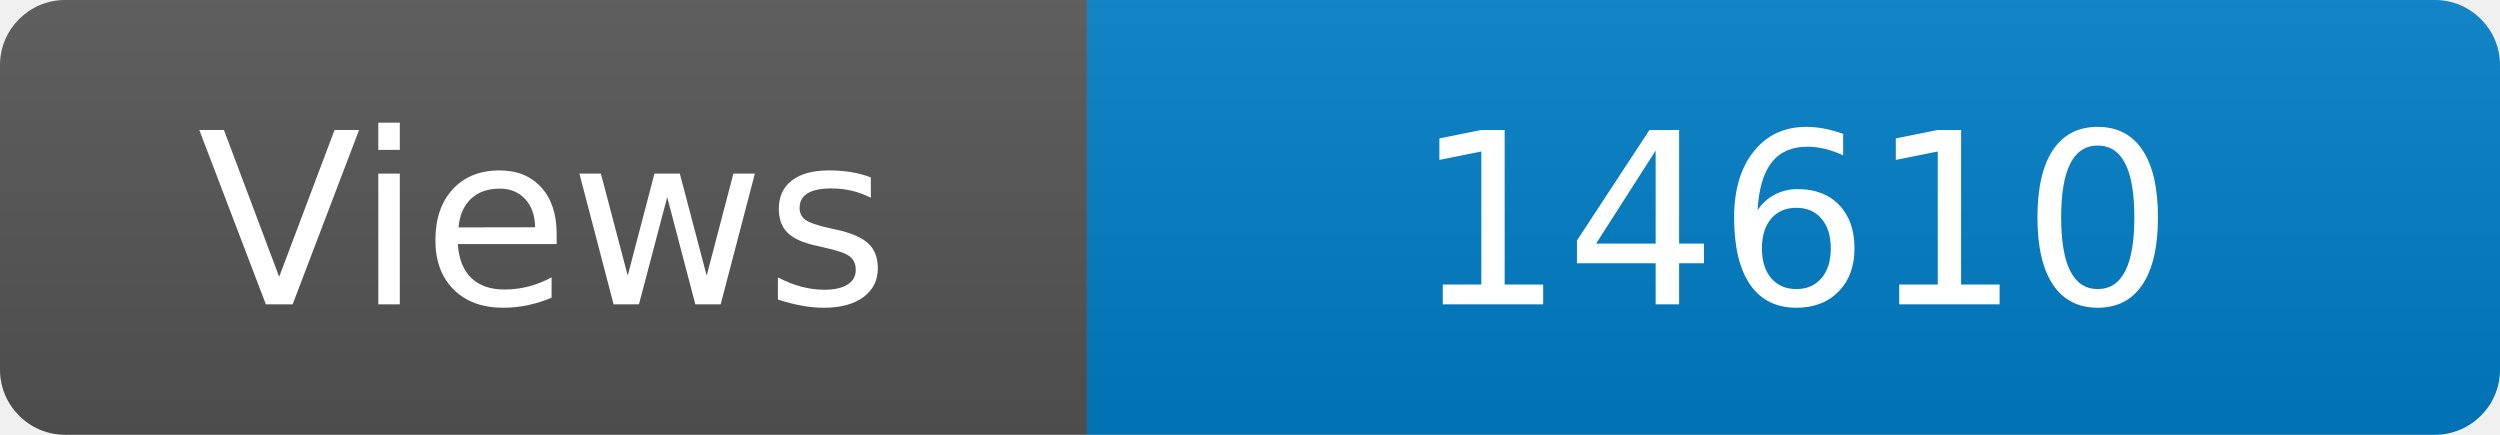
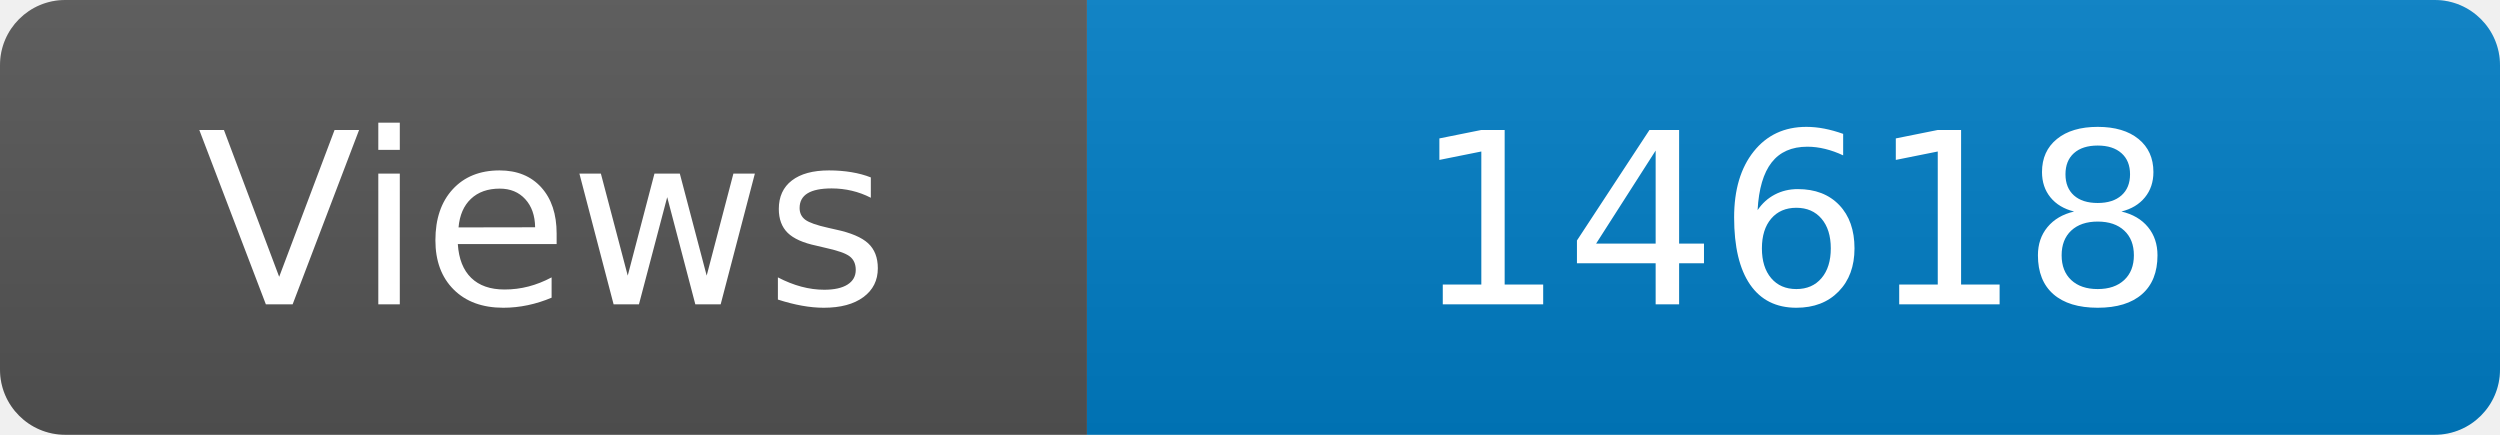
<svg xmlns="http://www.w3.org/2000/svg" width="115" height="20" role="img" aria-label="Maintained?: yes">
  <linearGradient id="s" x2="0" y2="100%">
    <stop offset="0" stop-color="#bbb" stop-opacity=".1" />
    <stop offset="1" stop-opacity=".1" />
  </linearGradient>
  <clipPath id="r">
    <rect width="115" height="20" rx="3" fill="#fff" />
  </clipPath>
  <g clip-path="url(#r)">
    <rect width="50" height="20" fill="#555" />
    <rect x="50" width="160" height="20" fill="#007ec6" />
    <rect width="115" height="20" fill="url(#s)" />
  </g>
  <g fill="#fff" text-anchor="middle" font-family="Verdana,Geneva,DejaVu Sans,sans-serif" font-size="110">
    <text x="250" y="140" transform="scale(.1)" fill="#fff">Views</text>
-     <text x="825" y="140" transform="scale(.1)" fill="#fff">14610</text>
+     <text x="825" y="140" transform="scale(.1)" fill="#fff">14618</text>
  </g>
</svg>
